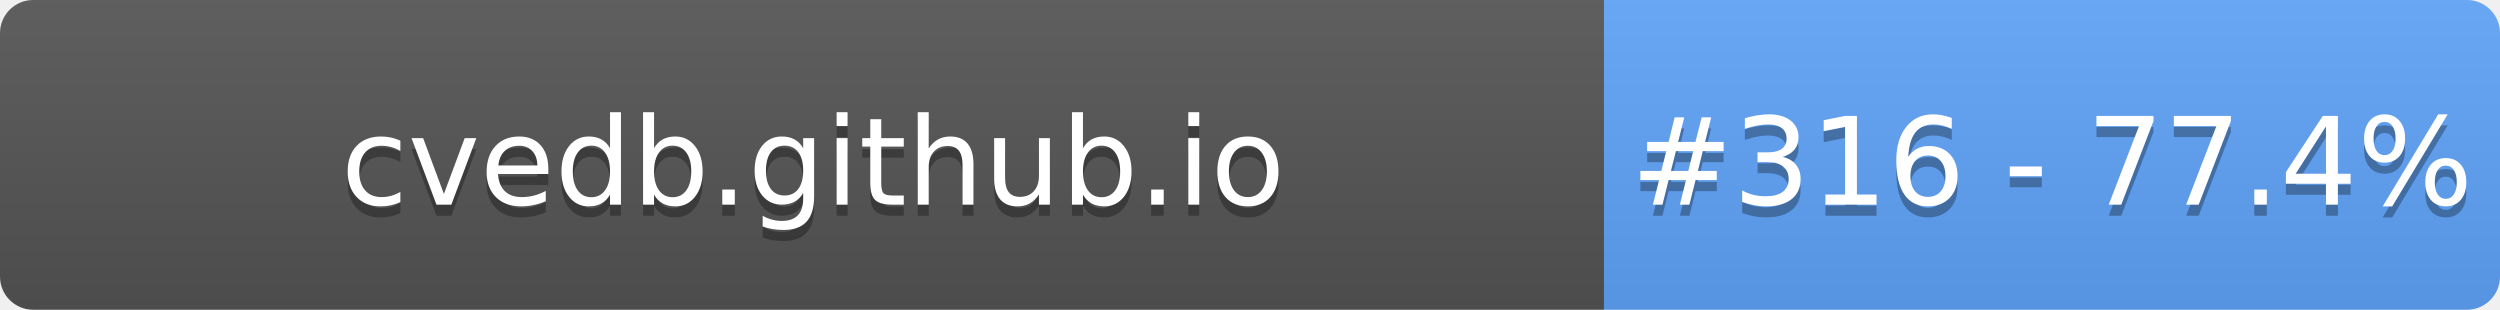
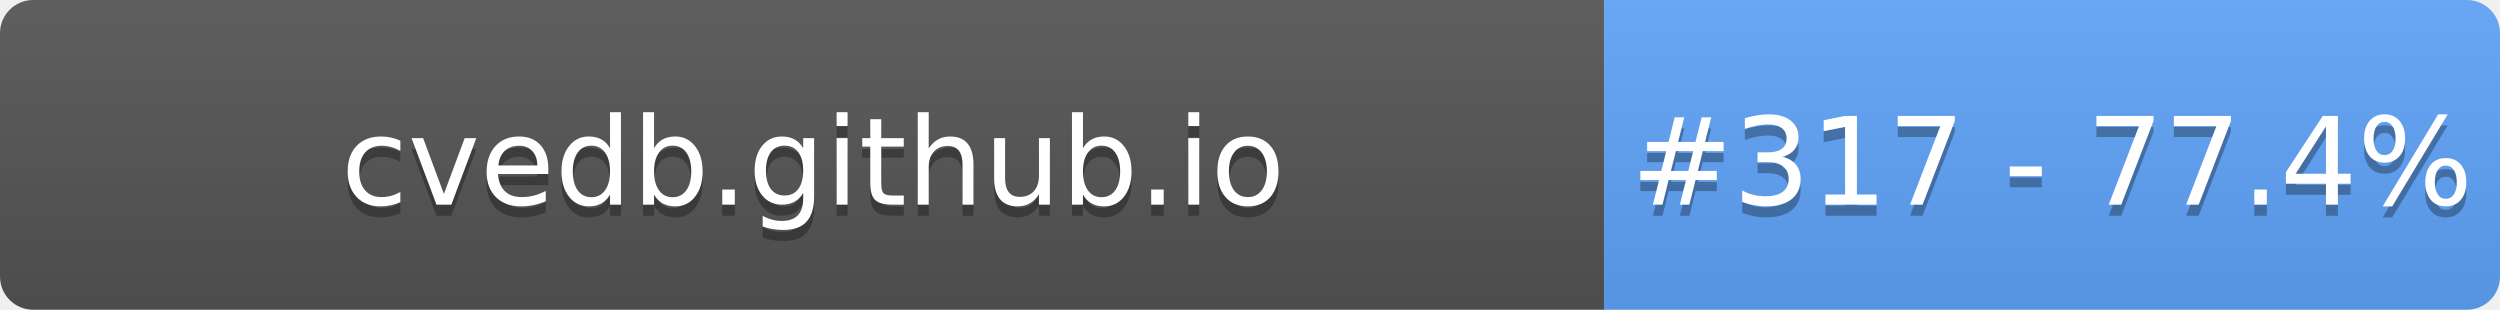
- <svg xmlns="http://www.w3.org/2000/svg" width="226" height="28" role="img" aria-label="cvedb.github.io: #316 - 77.4%">
+ <svg xmlns="http://www.w3.org/2000/svg" width="226" height="28" role="img" aria-label="cvedb.github.io: #317 - 77.4%">
  <linearGradient id="s" x2="0" y2="100%">
    <stop offset="0" stop-color="#bbb" stop-opacity=".1" />
    <stop offset="1" stop-opacity=".1" />
  </linearGradient>
  <clipPath id="r">
    <rect width="226" height="28" rx="3" fill="#fff" />
  </clipPath>
  <g clip-path="url(#r)">
    <rect width="145" height="28" fill="#555" />
    <rect x="145" width="81" height="28" fill="#60A5FA" />
    <rect width="226" height="28" fill="url(#s)" />
  </g>
  <g fill="#fff" text-anchor="middle" font-family="Verdana,Geneva,DejaVu Sans,sans-serif" text-rendering="geometricPrecision" font-size="110">
    <text aria-hidden="true" x="735" y="195" fill="#010101" fill-opacity=".3" transform="scale(.1)" textLength="1350">cvedb.github.io</text>
    <text x="735" y="185" transform="scale(.1)" fill="#fff" textLength="1350">cvedb.github.io</text>
-     <text aria-hidden="true" x="1855" y="195" fill="#010101" fill-opacity=".3" transform="scale(.1)" textLength="660">#316 - 77.4%</text>
-     <text x="1855" y="185" transform="scale(.1)" fill="#fff" textLength="660">#316 - 77.4%</text>
+     <text aria-hidden="true" x="1855" y="195" fill="#010101" fill-opacity=".3" transform="scale(.1)" textLength="660">#317 - 77.4%</text>
+     <text x="1855" y="185" transform="scale(.1)" fill="#fff" textLength="660">#317 - 77.4%</text>
  </g>
</svg>
